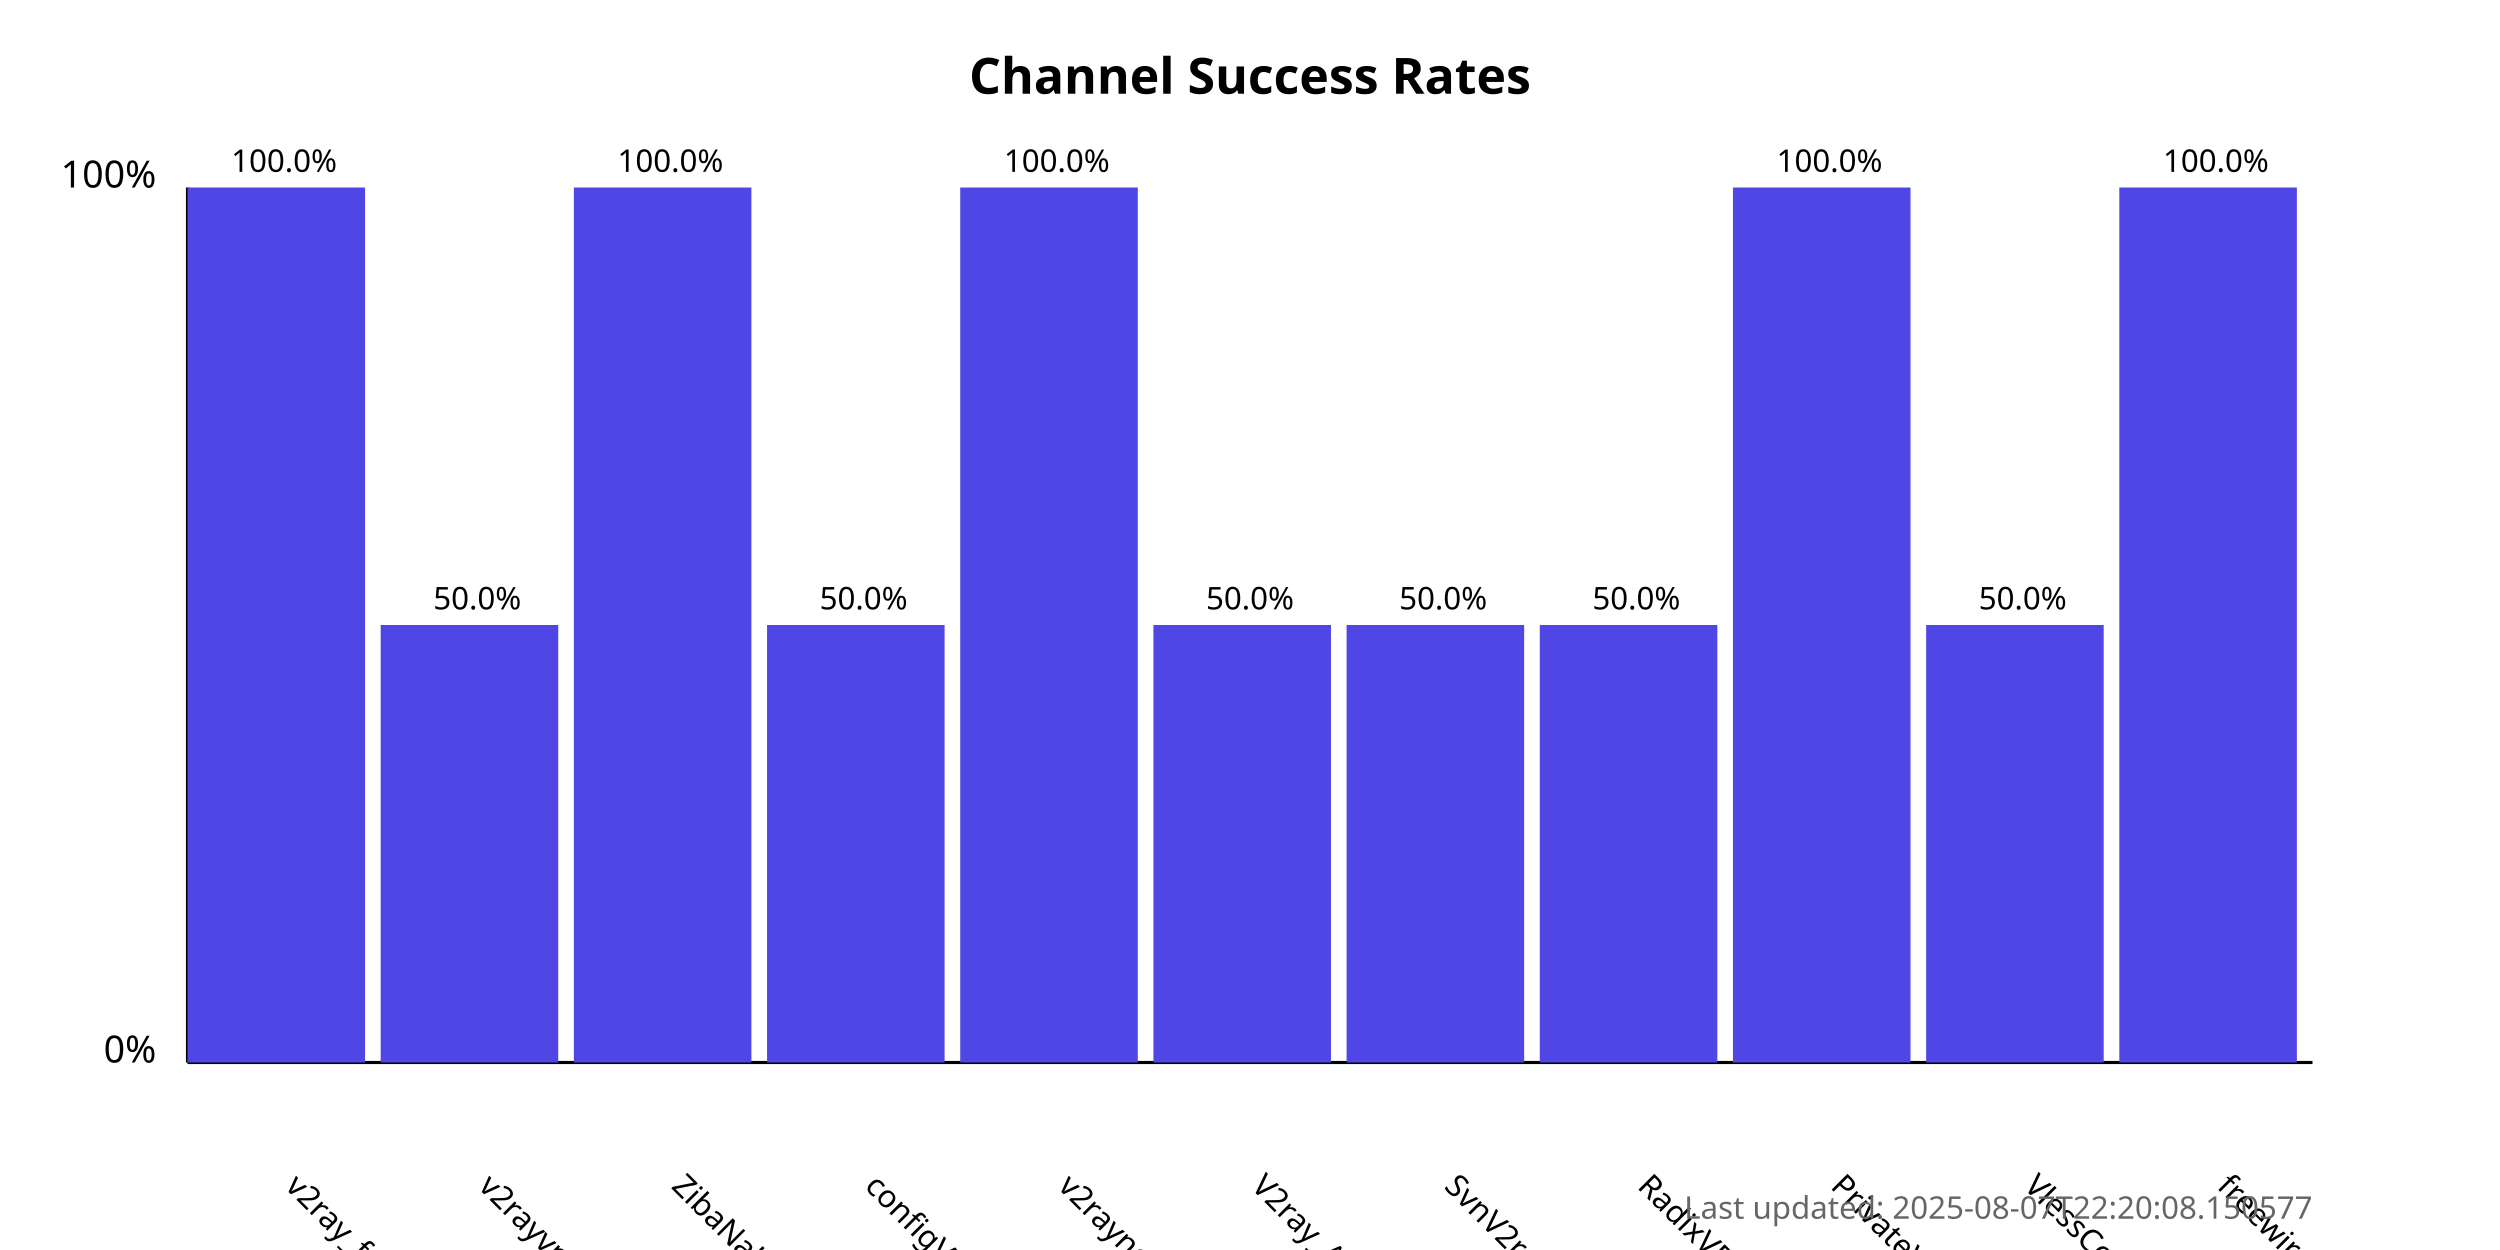
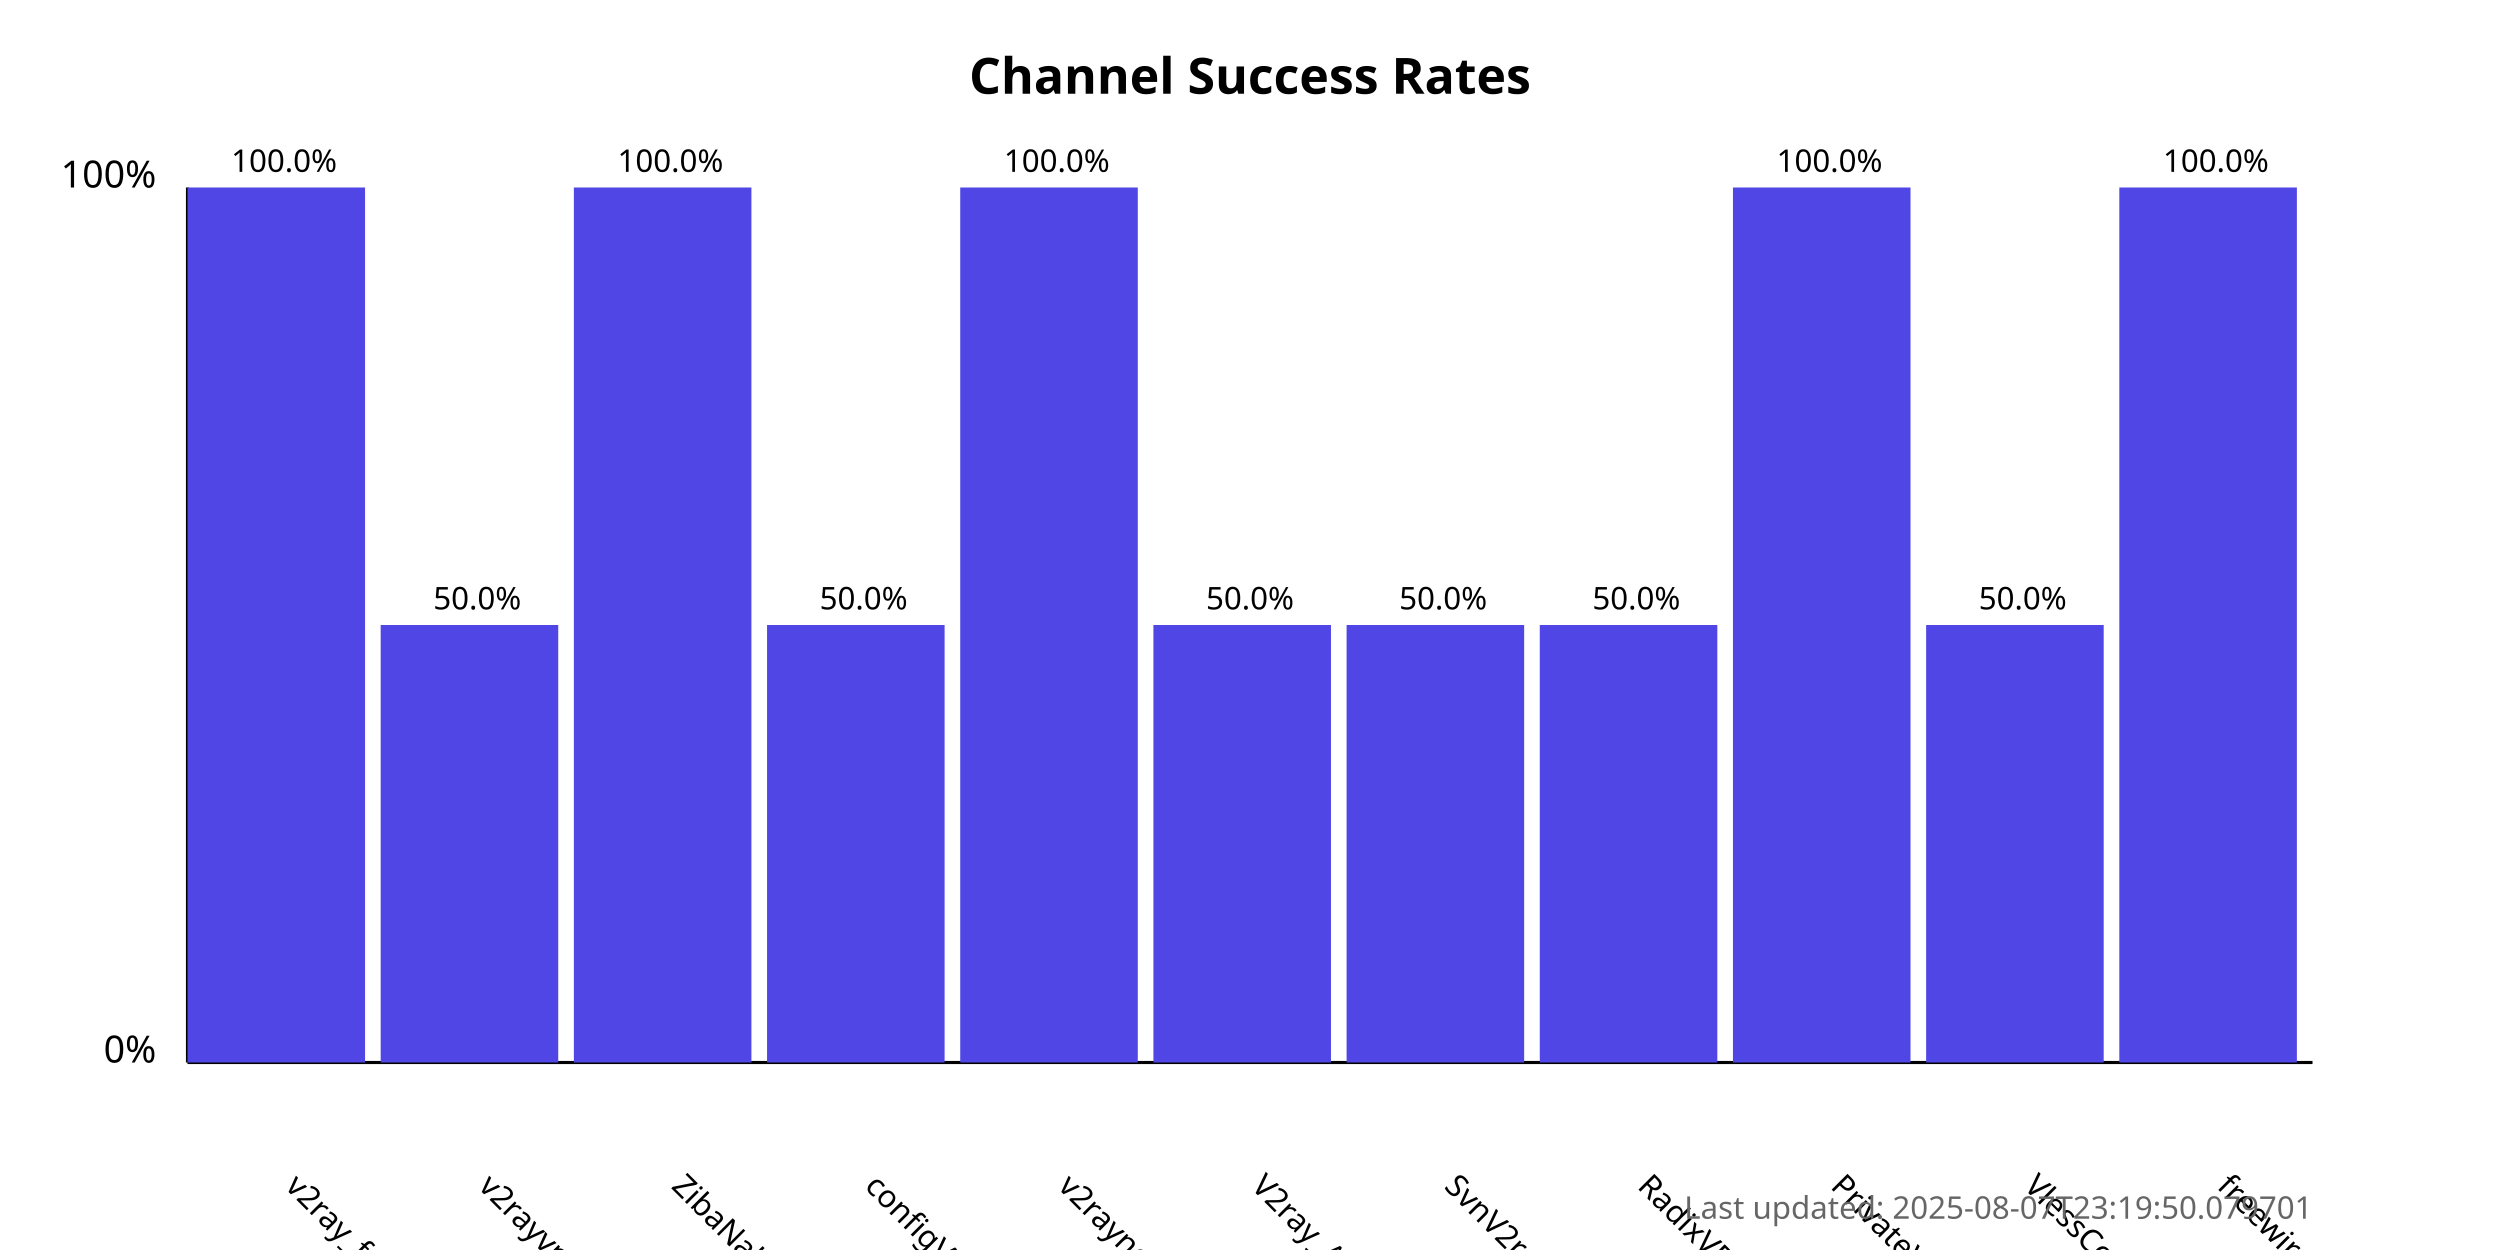
<svg xmlns="http://www.w3.org/2000/svg" width="800" height="400">
  <style>
            .chart-title { font: bold 16px sans-serif; }
            .axis-label { font: 12px sans-serif; }
            .tick-label { font: 10px sans-serif; }
            .bar { fill: #4f46e5; }
            .bar:hover { fill: #6366f1; }
            .timestamp { font: 10px sans-serif; fill: #666; }
        </style>
  <text x="400.0" y="30" text-anchor="middle" class="chart-title">
            Channel Success Rates
        </text>
  <line x1="60" y1="340" x2="60" y2="60" stroke="black" stroke-width="1" />
  <line x1="60" y1="340" x2="740" y2="340" stroke="black" stroke-width="1" />
  <text x="50" y="340" text-anchor="end" class="axis-label">0%</text>
  <text x="50" y="60" text-anchor="end" class="axis-label">100%</text>
  <g>
    <rect x="60" y="60.0" width="56.818" height="280.0" class="bar" />
    <text x="90.909" y="380" transform="rotate(45, 90.90909, 380)" text-anchor="start" class="tick-label">
                v2ray_free_conf
            </text>
    <text x="90.909" y="55.0" text-anchor="middle" class="tick-label">
                100.0%
            </text>
  </g>
  <g>
    <rect x="121.818" y="200.0" width="56.818" height="140.0" class="bar" />
    <text x="152.727" y="380" transform="rotate(45, 152.7273, 380)" text-anchor="start" class="tick-label">
                v2rayvpno
            </text>
    <text x="152.727" y="195.0" text-anchor="middle" class="tick-label">
                50.0%
            </text>
  </g>
  <g>
    <rect x="183.636" y="60.0" width="56.818" height="280.0" class="bar" />
    <text x="214.545" y="380" transform="rotate(45, 214.5455, 380)" text-anchor="start" class="tick-label">
                ZibaNabz
            </text>
    <text x="214.545" y="55.0" text-anchor="middle" class="tick-label">
                100.0%
            </text>
  </g>
  <g>
    <rect x="245.455" y="200.0" width="56.818" height="140.0" class="bar" />
    <text x="276.364" y="380" transform="rotate(45, 276.3636, 380)" text-anchor="start" class="tick-label">
                configV2rayForFree
            </text>
    <text x="276.364" y="195.0" text-anchor="middle" class="tick-label">
                50.0%
            </text>
  </g>
  <g>
    <rect x="307.273" y="60.0" width="56.818" height="280.0" class="bar" />
    <text x="338.182" y="380" transform="rotate(45, 338.1818, 380)" text-anchor="start" class="tick-label">
                v2rayngvpn
            </text>
    <text x="338.182" y="55.0" text-anchor="middle" class="tick-label">
                100.0%
            </text>
  </g>
  <g>
    <rect x="369.091" y="200.0" width="56.818" height="140.0" class="bar" />
    <text x="400.0" y="380" transform="rotate(45, 400.0, 380)" text-anchor="start" class="tick-label">
                V2ray_Alpha
            </text>
    <text x="400.0" y="195.0" text-anchor="middle" class="tick-label">
                50.0%
            </text>
  </g>
  <g>
    <rect x="430.909" y="200.0" width="56.818" height="140.0" class="bar" />
    <text x="461.818" y="380" transform="rotate(45, 461.8182, 380)" text-anchor="start" class="tick-label">
                SvnV2ray
            </text>
    <text x="461.818" y="195.0" text-anchor="middle" class="tick-label">
                50.0%
            </text>
  </g>
  <g>
    <rect x="492.727" y="200.0" width="56.818" height="140.0" class="bar" />
    <text x="523.636" y="380" transform="rotate(45, 523.6364, 380)" text-anchor="start" class="tick-label">
                RadixVPN
            </text>
    <text x="523.636" y="195.0" text-anchor="middle" class="tick-label">
                50.0%
            </text>
  </g>
  <g>
    <rect x="554.545" y="60.0" width="56.818" height="280.0" class="bar" />
    <text x="585.455" y="380" transform="rotate(45, 585.4545, 380)" text-anchor="start" class="tick-label">
                PrivateVPNs
            </text>
    <text x="585.455" y="55.0" text-anchor="middle" class="tick-label">
                100.0%
            </text>
  </g>
  <g>
    <rect x="616.364" y="200.0" width="56.818" height="140.0" class="bar" />
    <text x="647.273" y="380" transform="rotate(45, 647.2727, 380)" text-anchor="start" class="tick-label">
                VlessConfig
            </text>
    <text x="647.273" y="195.0" text-anchor="middle" class="tick-label">
                50.0%
            </text>
  </g>
  <g>
    <rect x="678.182" y="60.0" width="56.818" height="280.0" class="bar" />
    <text x="709.091" y="380" transform="rotate(45, 709.0909, 380)" text-anchor="start" class="tick-label">
                freewireguard
            </text>
    <text x="709.091" y="55.0" text-anchor="middle" class="tick-label">
                100.0%
            </text>
  </g>
  <text x="740" y="390" text-anchor="end" class="timestamp">
-             Last updated: 2025-08-07T22:20:08.150577
+             Last updated: 2025-08-07T23:19:50.079701
        </text>
</svg>
